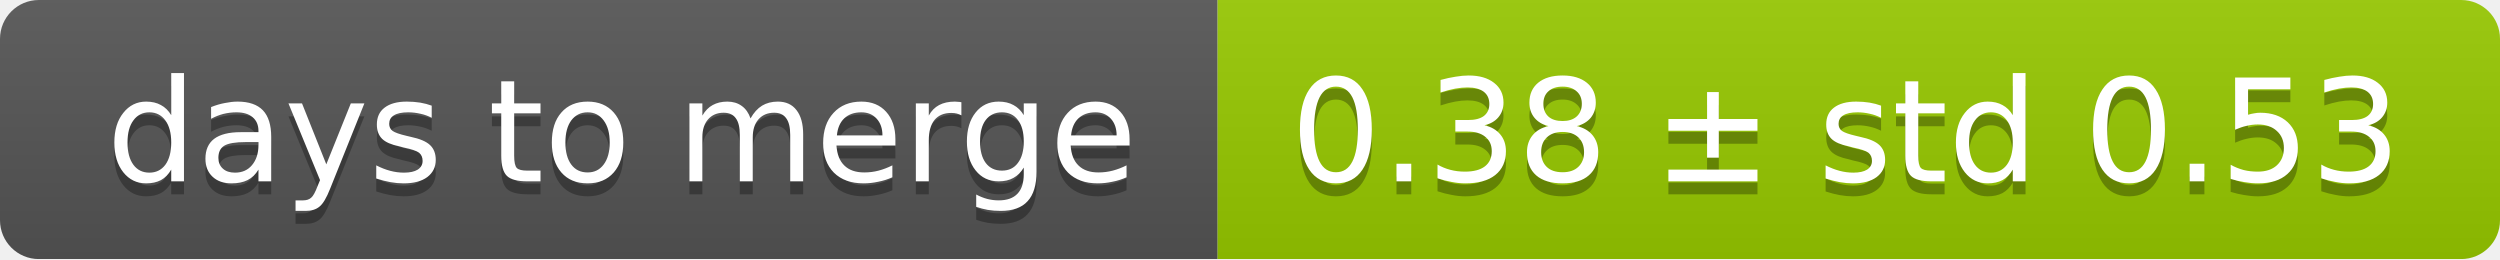
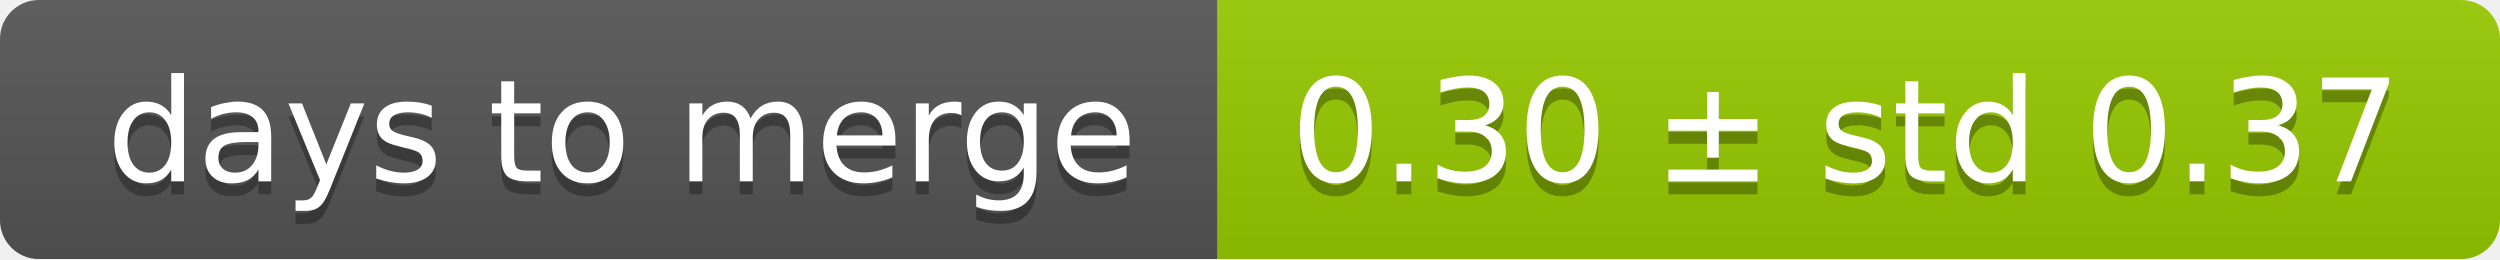
<svg xmlns="http://www.w3.org/2000/svg" width="193" height="20">
  <linearGradient id="smooth" x2="0" y2="100%">
    <stop offset="0" stop-color="#bbb" stop-opacity=".1" />
    <stop offset="1" stop-opacity=".1" />
  </linearGradient>
  <mask id="round">
    <rect width="193" height="20" rx="3" fill="#fff" />
  </mask>
  <g mask="url(#round)">
    <rect width="94" height="20" fill="#555" />
    <rect x="94" width="99" height="20" fill="#97ca00" />
    <rect width="193" height="20" fill="url(#smooth)" />
  </g>
  <g fill="#fff" text-anchor="middle" font-family="DejaVu Sans,Verdana,Geneva,sans-serif" font-size="11">
    <text x="48" y="15" fill="#010101" fill-opacity=".3">days to merge</text>
    <text x="48" y="14">days to merge</text>
-     <text x="142.5" y="15" fill="#010101" fill-opacity=".3">0.38 ± std 0.53</text>
-     <text x="142.5" y="14">0.38 ± std 0.53</text>
+     <text x="142.5" y="15" fill="#010101" fill-opacity=".3">0.30 ± std 0.37</text>
+     <text x="142.5" y="14">0.30 ± std 0.37</text>
  </g>
</svg>
